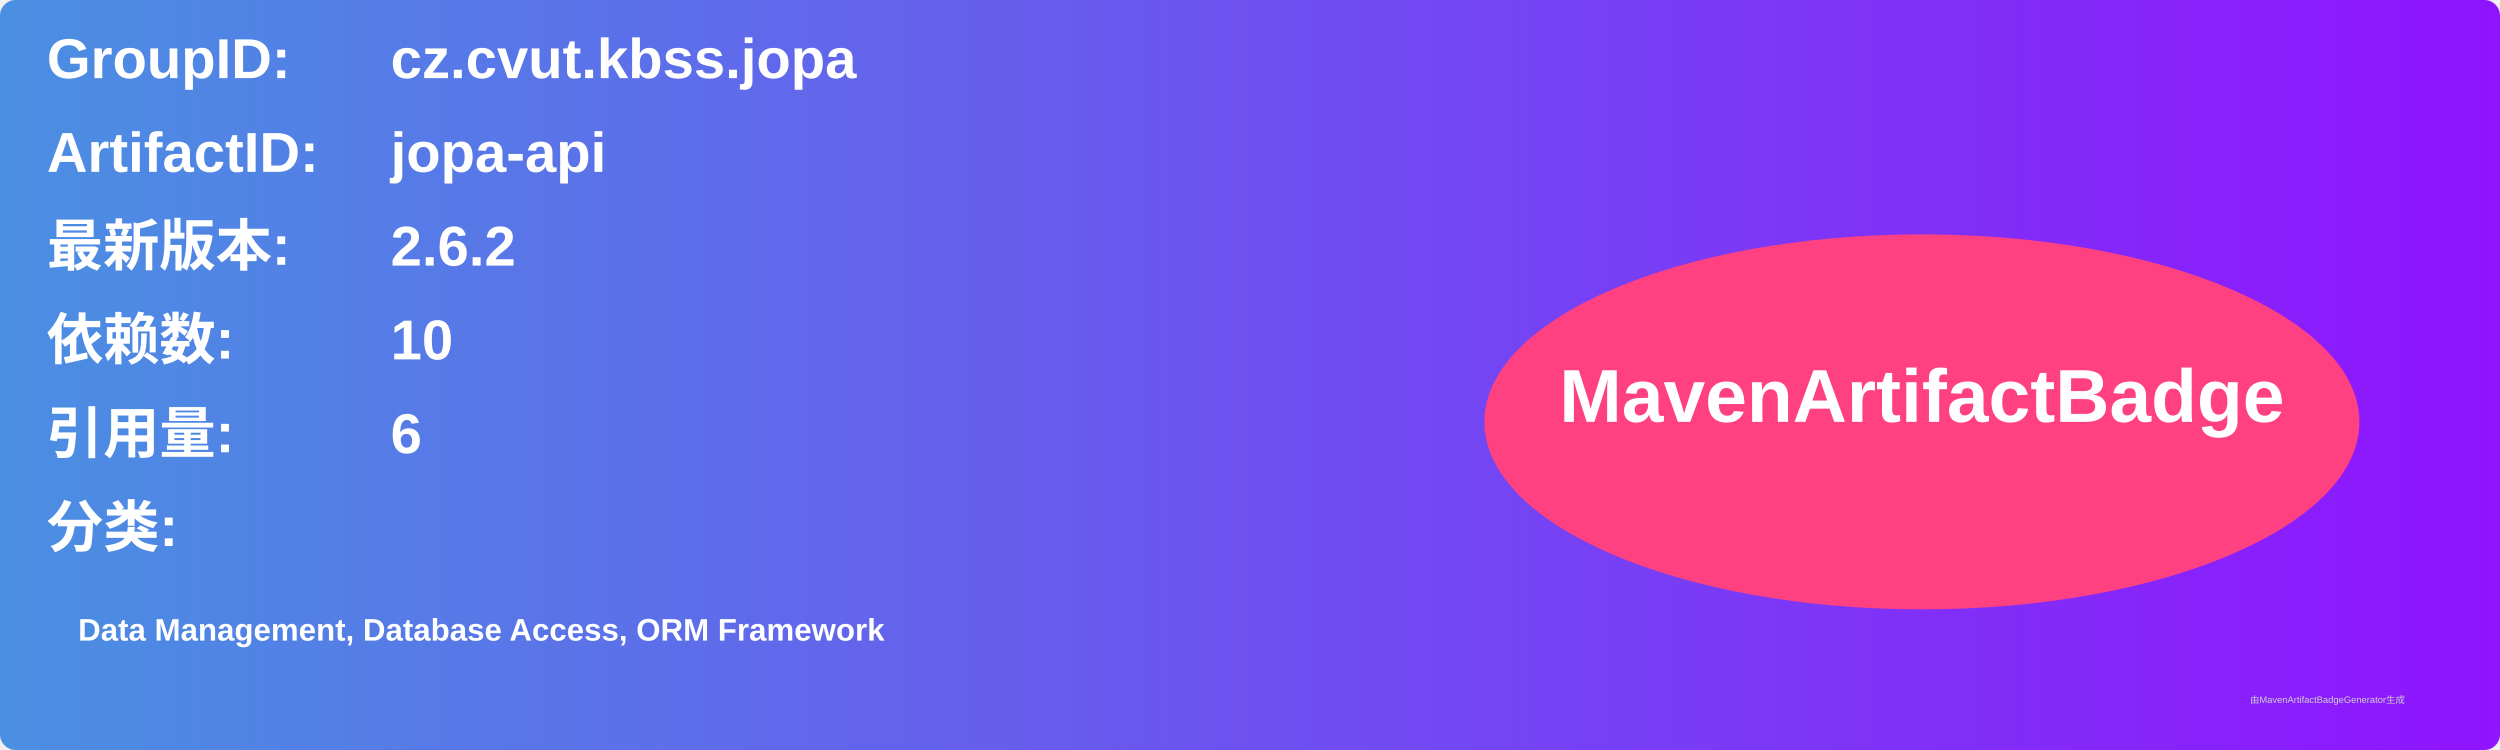
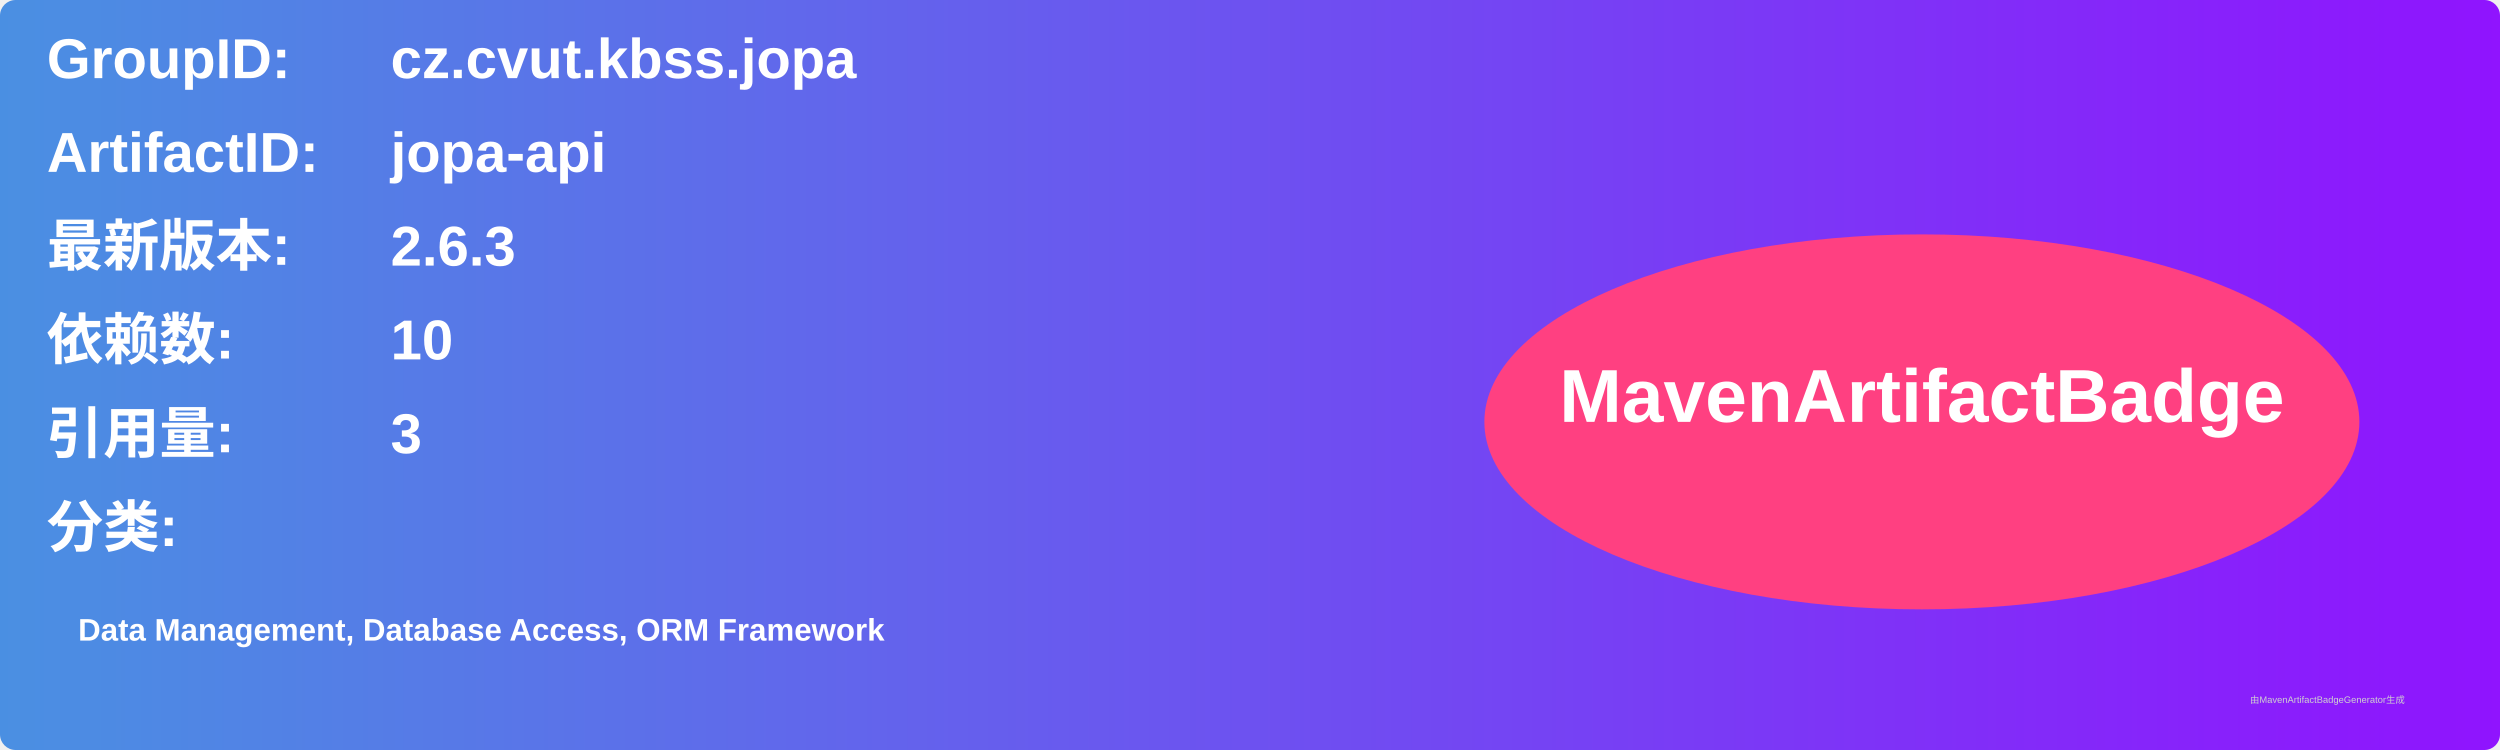
<svg xmlns="http://www.w3.org/2000/svg" width="800" height="240" viewBox="0 0 800 240">
  <linearGradient id="grad" x1="0%" y1="0%" x2="100%" y2="0%">
    <stop offset="0%" stop-color="#4a90e2" />
    <stop offset="100%" stop-color="#9013fe" />
  </linearGradient>
  <rect width="100%" height="100%" rx="5" ry="5" fill="url(#grad)" />
  <g transform="translate(15, 15)">
    <text x="0" y="10" font-family="Arial" font-size="18" fill="white" font-weight="bold" width="260">GroupID:</text>
    <text x="110" y="10" font-family="Arial" font-size="18" fill="white" font-weight="bold" width="460">cz.cvut.kbss.jopa</text>
    <text x="0" y="40" font-family="Arial" font-size="18" fill="white" font-weight="bold" width="260">ArtifactID:</text>
    <text x="110" y="40" font-family="Arial" font-size="18" fill="white" font-weight="bold" width="460">jopa-api</text>
    <text x="0" y="70" font-family="Arial" font-size="18" fill="white" font-weight="bold">最新版本:</text>
    <text x="110" y="70" font-family="Arial" font-size="18" fill="white" font-weight="bold">
-       <tspan font-weight="bold">2.6.2</tspan>
+       <tspan font-weight="bold">2.6.3</tspan>
    </text>
    <text x="0" y="100" font-family="Arial" font-size="18" fill="white" font-weight="bold">依赖数: </text>
    <text x="110" y="100" font-family="Arial" font-size="18" fill="white">
      <tspan font-weight="bold">10</tspan>
    </text>
    <text x="0" y="130" font-family="Arial" font-size="18" fill="white" font-weight="bold">引用量: </text>
    <text x="110" y="130" font-family="Arial" font-size="18" fill="white">
-       <tspan font-weight="bold">6</tspan>
+       <tspan font-weight="bold">3</tspan>
    </text>
    <text x="0" y="160" font-family="Arial" font-size="18" fill="white" font-weight="bold">分类:</text>
    <text x="10" y="190" font-family="Arial" font-size="10" fill="white">
      <tspan font-weight="bold">Data Management, Database Access, ORM Framework</tspan>
    </text>
    <ellipse cx="600" cy="120" rx="140" ry="60" fill="#ff4081" />
    <text x="600" y="120" text-anchor="middle" font-family="Arial" font-size="24" fill="white" font-weight="bold">MavenArtifactBadge</text>
  </g>
  <text x="720" y="225" font-family="Arial" font-size="3" fill="#d0d0d0">由MavenArtifactBadgeGenerator生成</text>
</svg>
